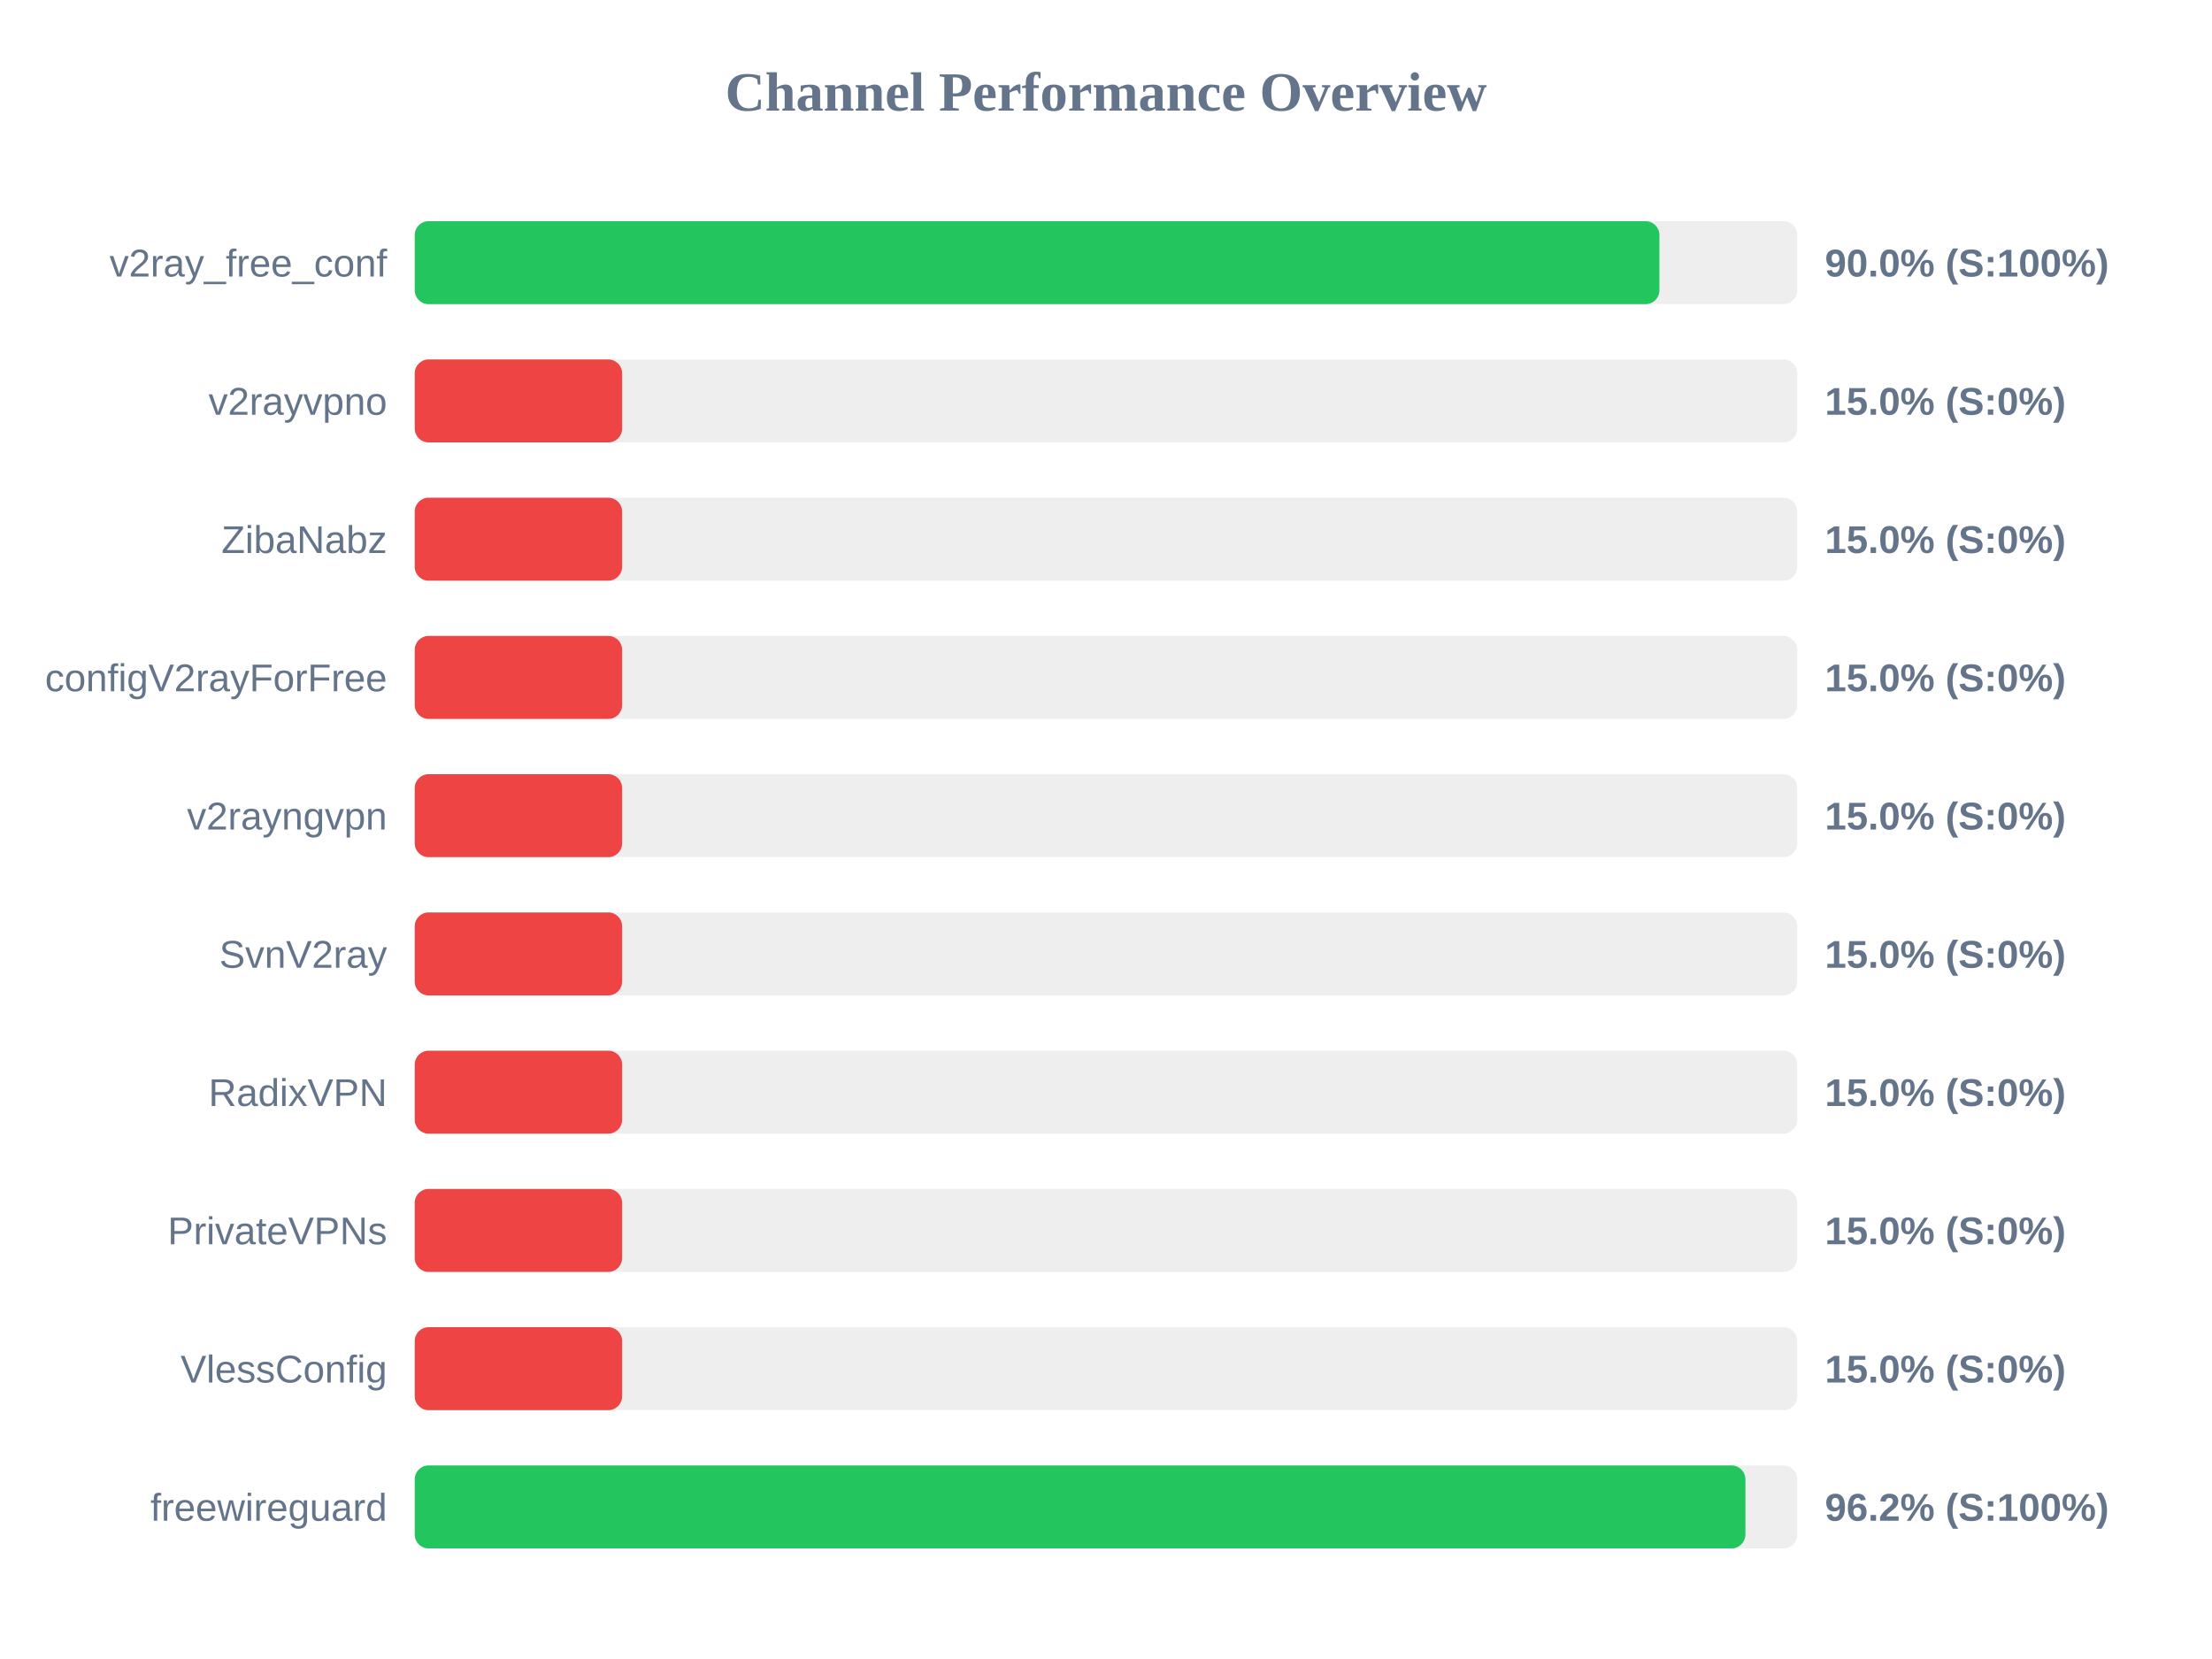
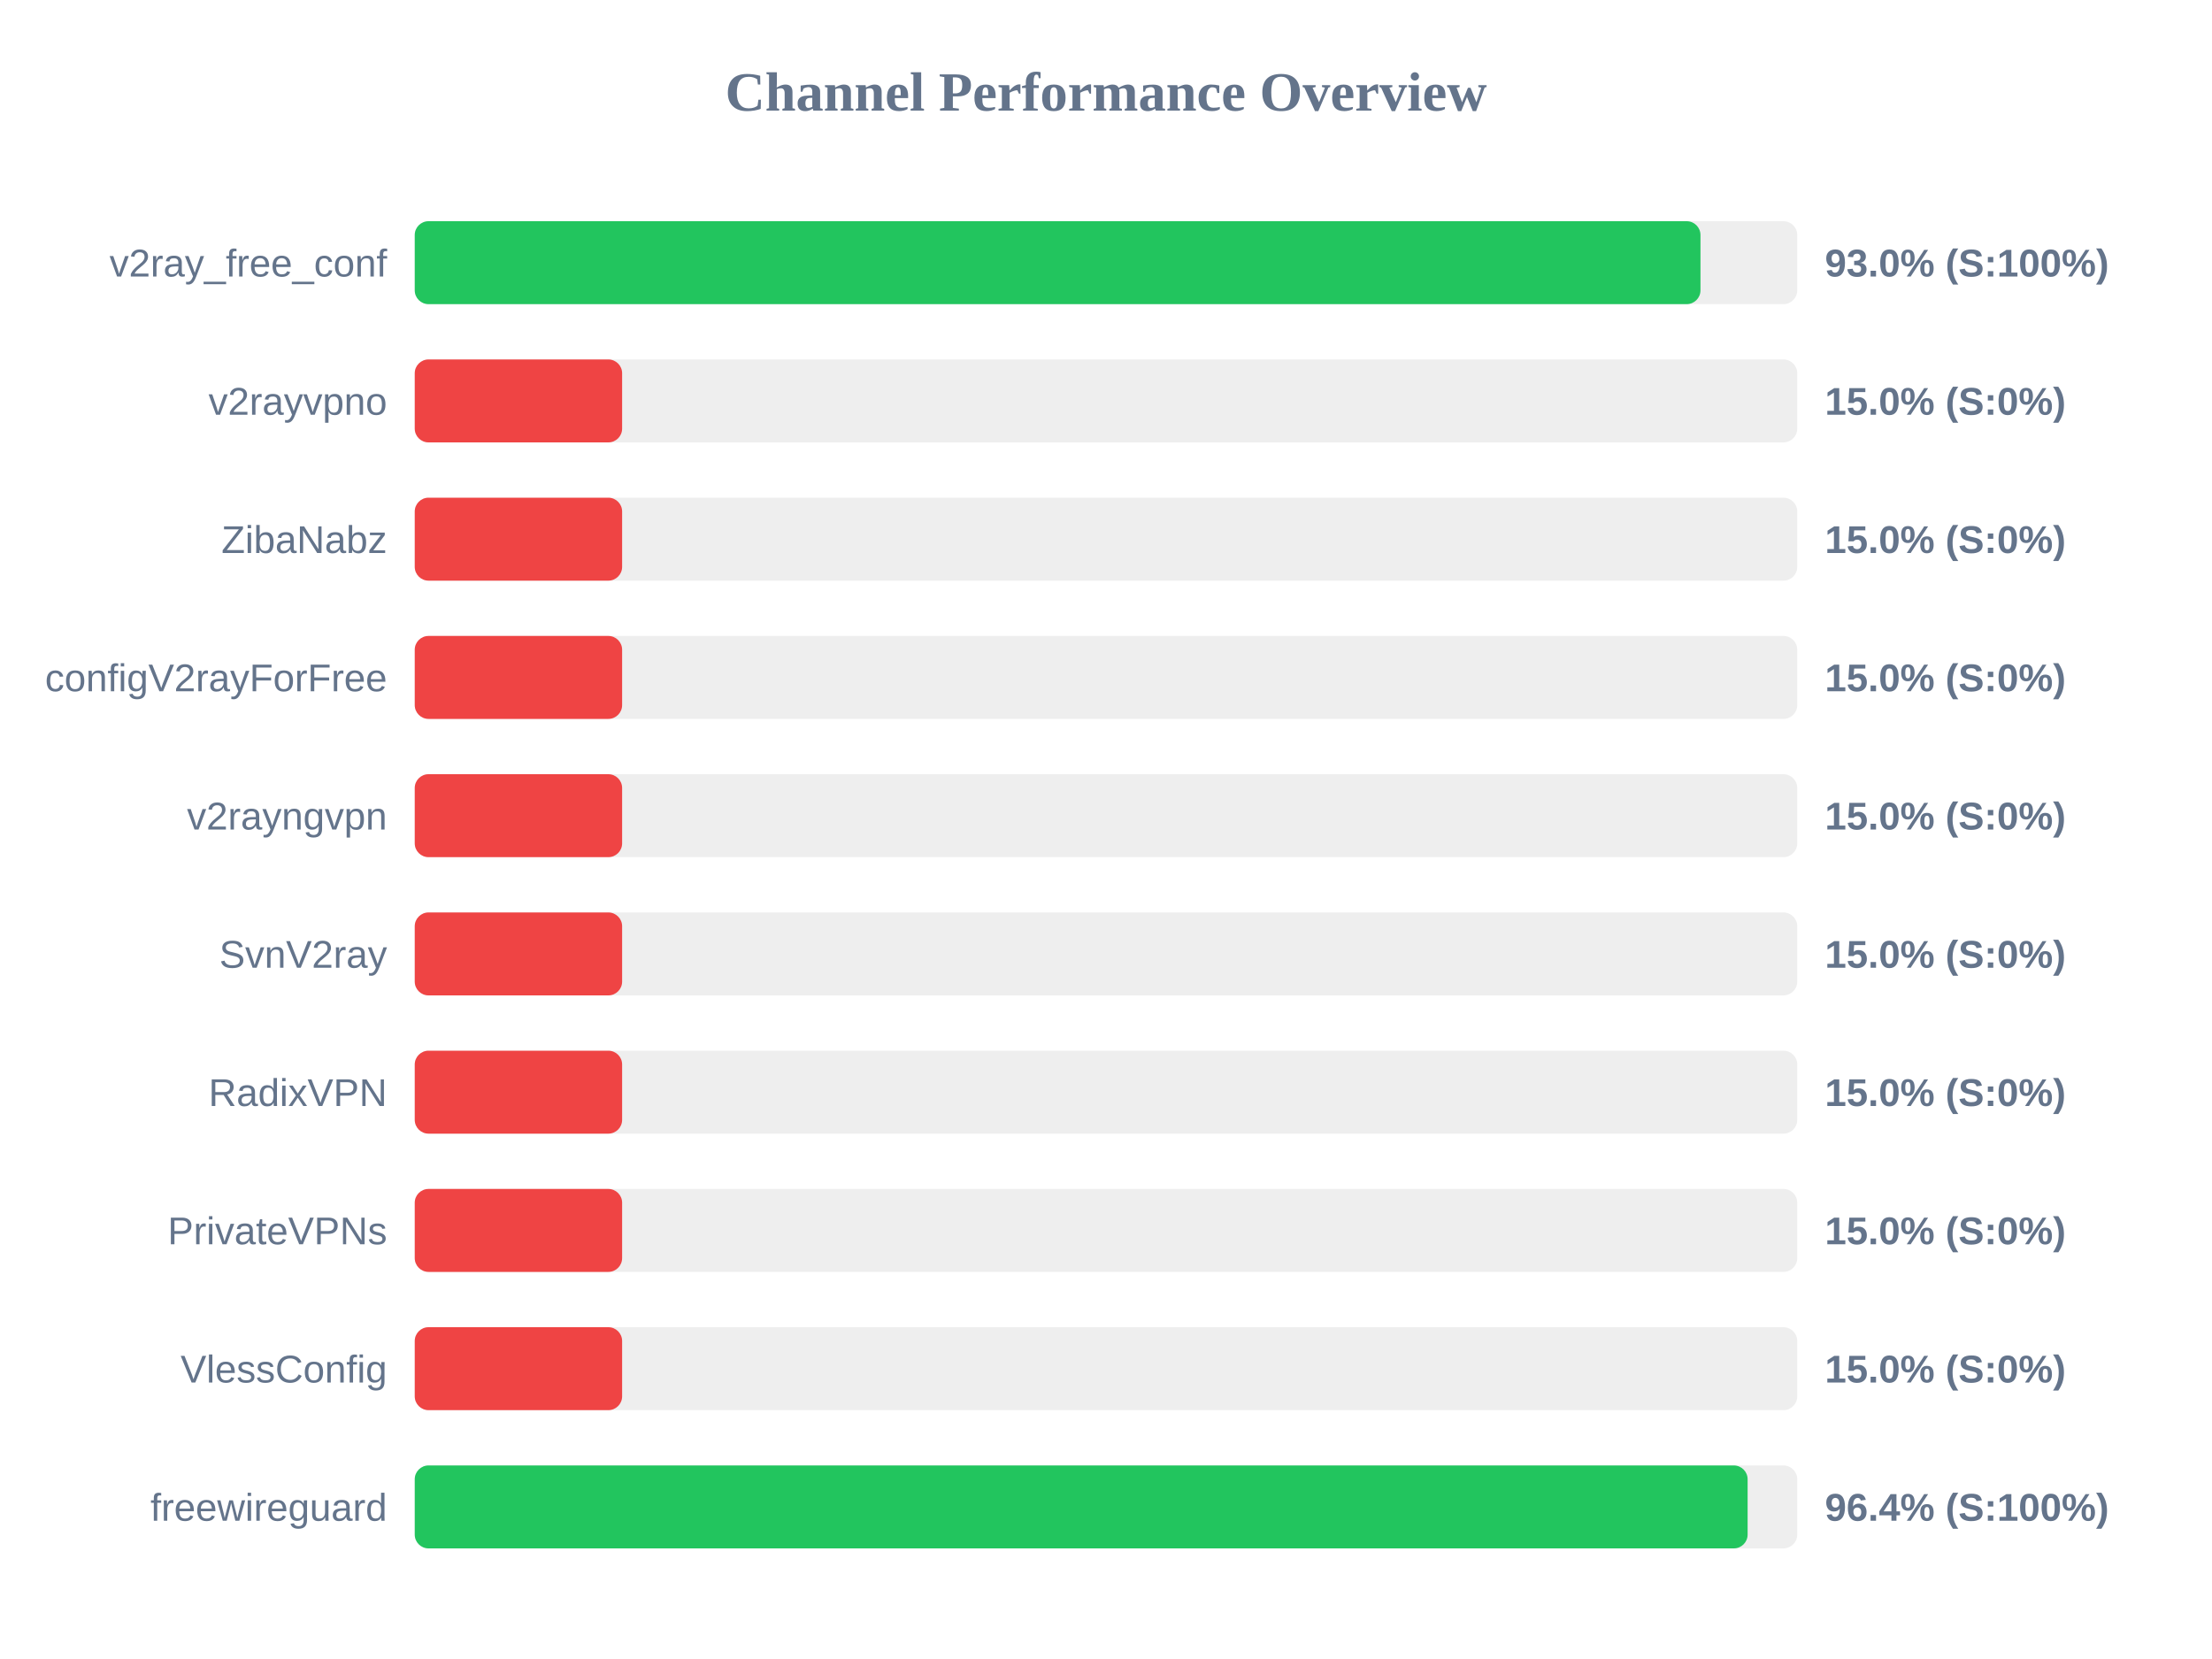
<svg xmlns="http://www.w3.org/2000/svg" width="800" height="600" version="1.1">
  <style>
        .row { font: 14px Arial; fill: #64748b; }
        .score { font: bold 14px Arial; fill: #64748b; }
    </style>
  <text x="400" y="40" text-anchor="middle" font-size="20px" font-weight="bold" fill="#64748b">Channel Performance Overview</text>
  <rect x="150" y="80" width="500" height="30" fill="#eee" rx="5" />
-   <rect x="150" y="80" width="450.15" height="30" fill="#22c55e" rx="5" />
+   <rect x="150" y="80" width="465.0" height="30" fill="#22c55e" rx="5" />
  <text x="140" y="100" text-anchor="end" class="row">v2ray_free_conf</text>
-   <text x="660" y="100" text-anchor="start" class="score">90.0% (S:100%)</text>
+   <text x="660" y="100" text-anchor="start" class="score">93.0% (S:100%)</text>
  <rect x="150" y="130" width="500" height="30" fill="#eee" rx="5" />
  <rect x="150" y="130" width="75.0" height="30" fill="#ef4444" rx="5" />
  <text x="140" y="150" text-anchor="end" class="row">v2rayvpno</text>
  <text x="660" y="150" text-anchor="start" class="score">15.0% (S:0%)</text>
  <rect x="150" y="180" width="500" height="30" fill="#eee" rx="5" />
  <rect x="150" y="180" width="75.0" height="30" fill="#ef4444" rx="5" />
  <text x="140" y="200" text-anchor="end" class="row">ZibaNabz</text>
  <text x="660" y="200" text-anchor="start" class="score">15.0% (S:0%)</text>
  <rect x="150" y="230" width="500" height="30" fill="#eee" rx="5" />
  <rect x="150" y="230" width="75.0" height="30" fill="#ef4444" rx="5" />
  <text x="140" y="250" text-anchor="end" class="row">configV2rayForFree</text>
  <text x="660" y="250" text-anchor="start" class="score">15.0% (S:0%)</text>
  <rect x="150" y="280" width="500" height="30" fill="#eee" rx="5" />
  <rect x="150" y="280" width="75.0" height="30" fill="#ef4444" rx="5" />
  <text x="140" y="300" text-anchor="end" class="row">v2rayngvpn</text>
  <text x="660" y="300" text-anchor="start" class="score">15.0% (S:0%)</text>
  <rect x="150" y="330" width="500" height="30" fill="#eee" rx="5" />
  <rect x="150" y="330" width="75.0" height="30" fill="#ef4444" rx="5" />
  <text x="140" y="350" text-anchor="end" class="row">SvnV2ray</text>
  <text x="660" y="350" text-anchor="start" class="score">15.0% (S:0%)</text>
  <rect x="150" y="380" width="500" height="30" fill="#eee" rx="5" />
  <rect x="150" y="380" width="75.0" height="30" fill="#ef4444" rx="5" />
  <text x="140" y="400" text-anchor="end" class="row">RadixVPN</text>
  <text x="660" y="400" text-anchor="start" class="score">15.0% (S:0%)</text>
  <rect x="150" y="430" width="500" height="30" fill="#eee" rx="5" />
  <rect x="150" y="430" width="75.0" height="30" fill="#ef4444" rx="5" />
  <text x="140" y="450" text-anchor="end" class="row">PrivateVPNs</text>
  <text x="660" y="450" text-anchor="start" class="score">15.0% (S:0%)</text>
  <rect x="150" y="480" width="500" height="30" fill="#eee" rx="5" />
  <rect x="150" y="480" width="75.0" height="30" fill="#ef4444" rx="5" />
  <text x="140" y="500" text-anchor="end" class="row">VlessConfig</text>
  <text x="660" y="500" text-anchor="start" class="score">15.0% (S:0%)</text>
  <rect x="150" y="530" width="500" height="30" fill="#eee" rx="5" />
-   <rect x="150" y="530" width="481.25" height="30" fill="#22c55e" rx="5" />
+   <rect x="150" y="530" width="482.05" height="30" fill="#22c55e" rx="5" />
  <text x="140" y="550" text-anchor="end" class="row">freewireguard</text>
-   <text x="660" y="550" text-anchor="start" class="score">96.2% (S:100%)</text>
+   <text x="660" y="550" text-anchor="start" class="score">96.4% (S:100%)</text>
</svg>
